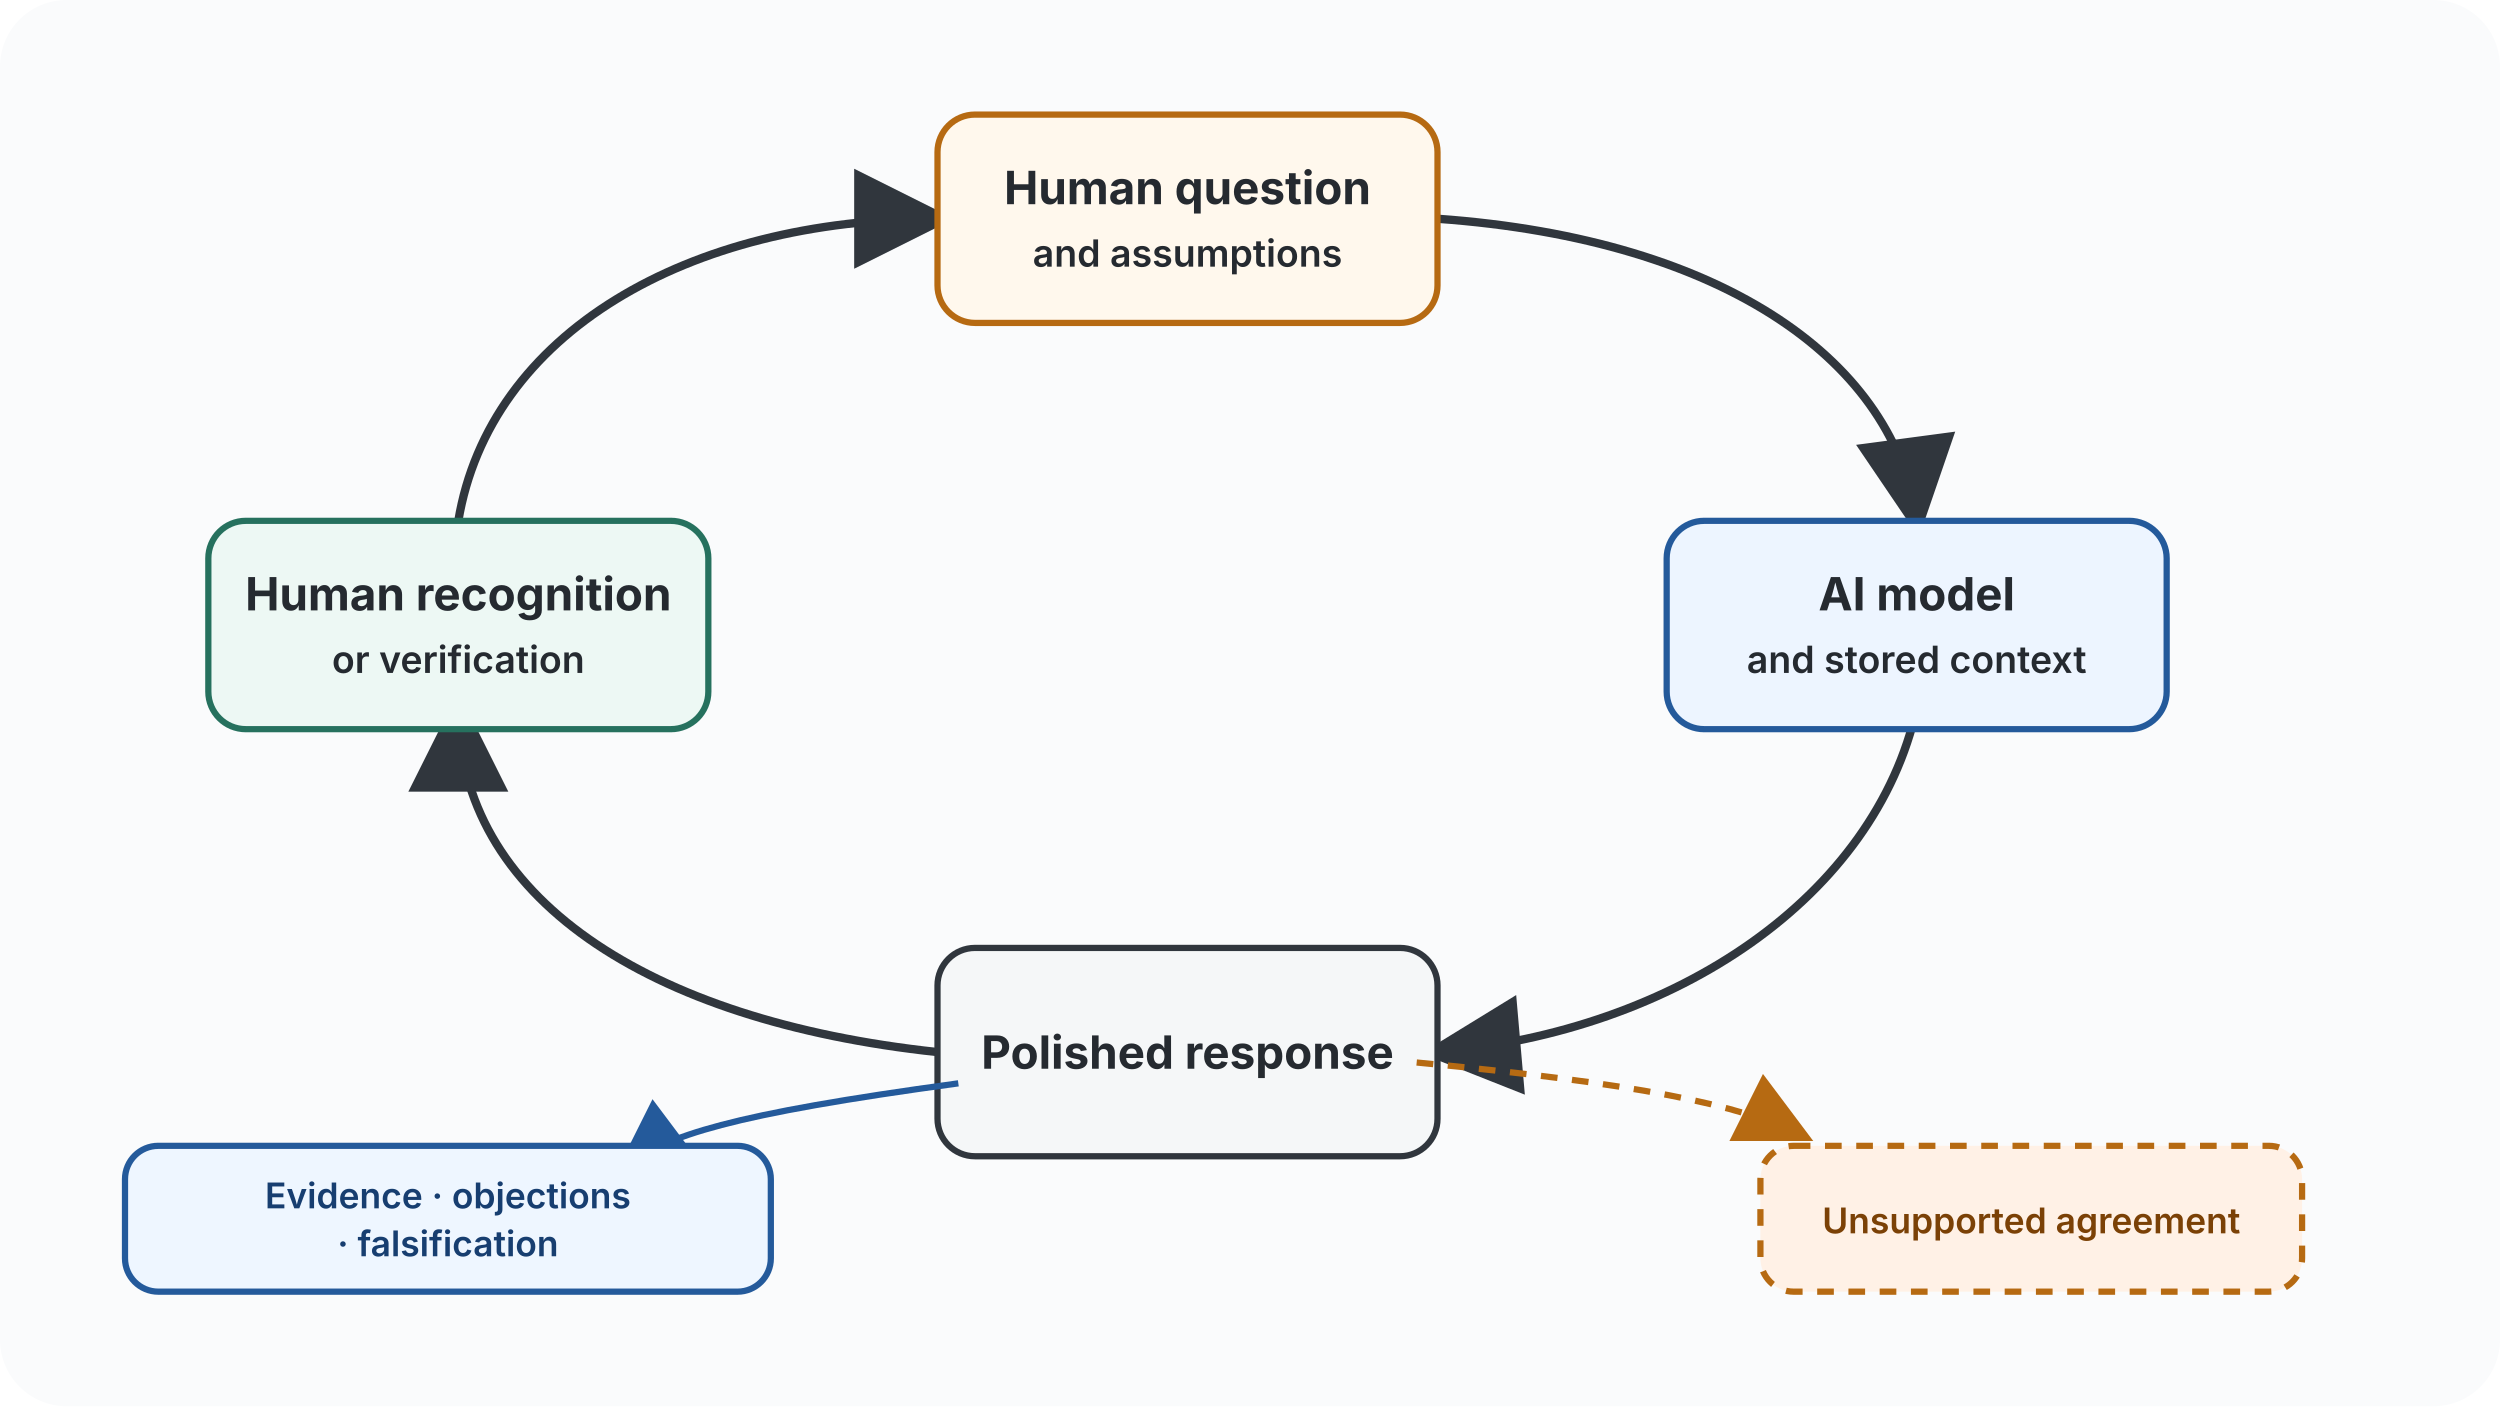
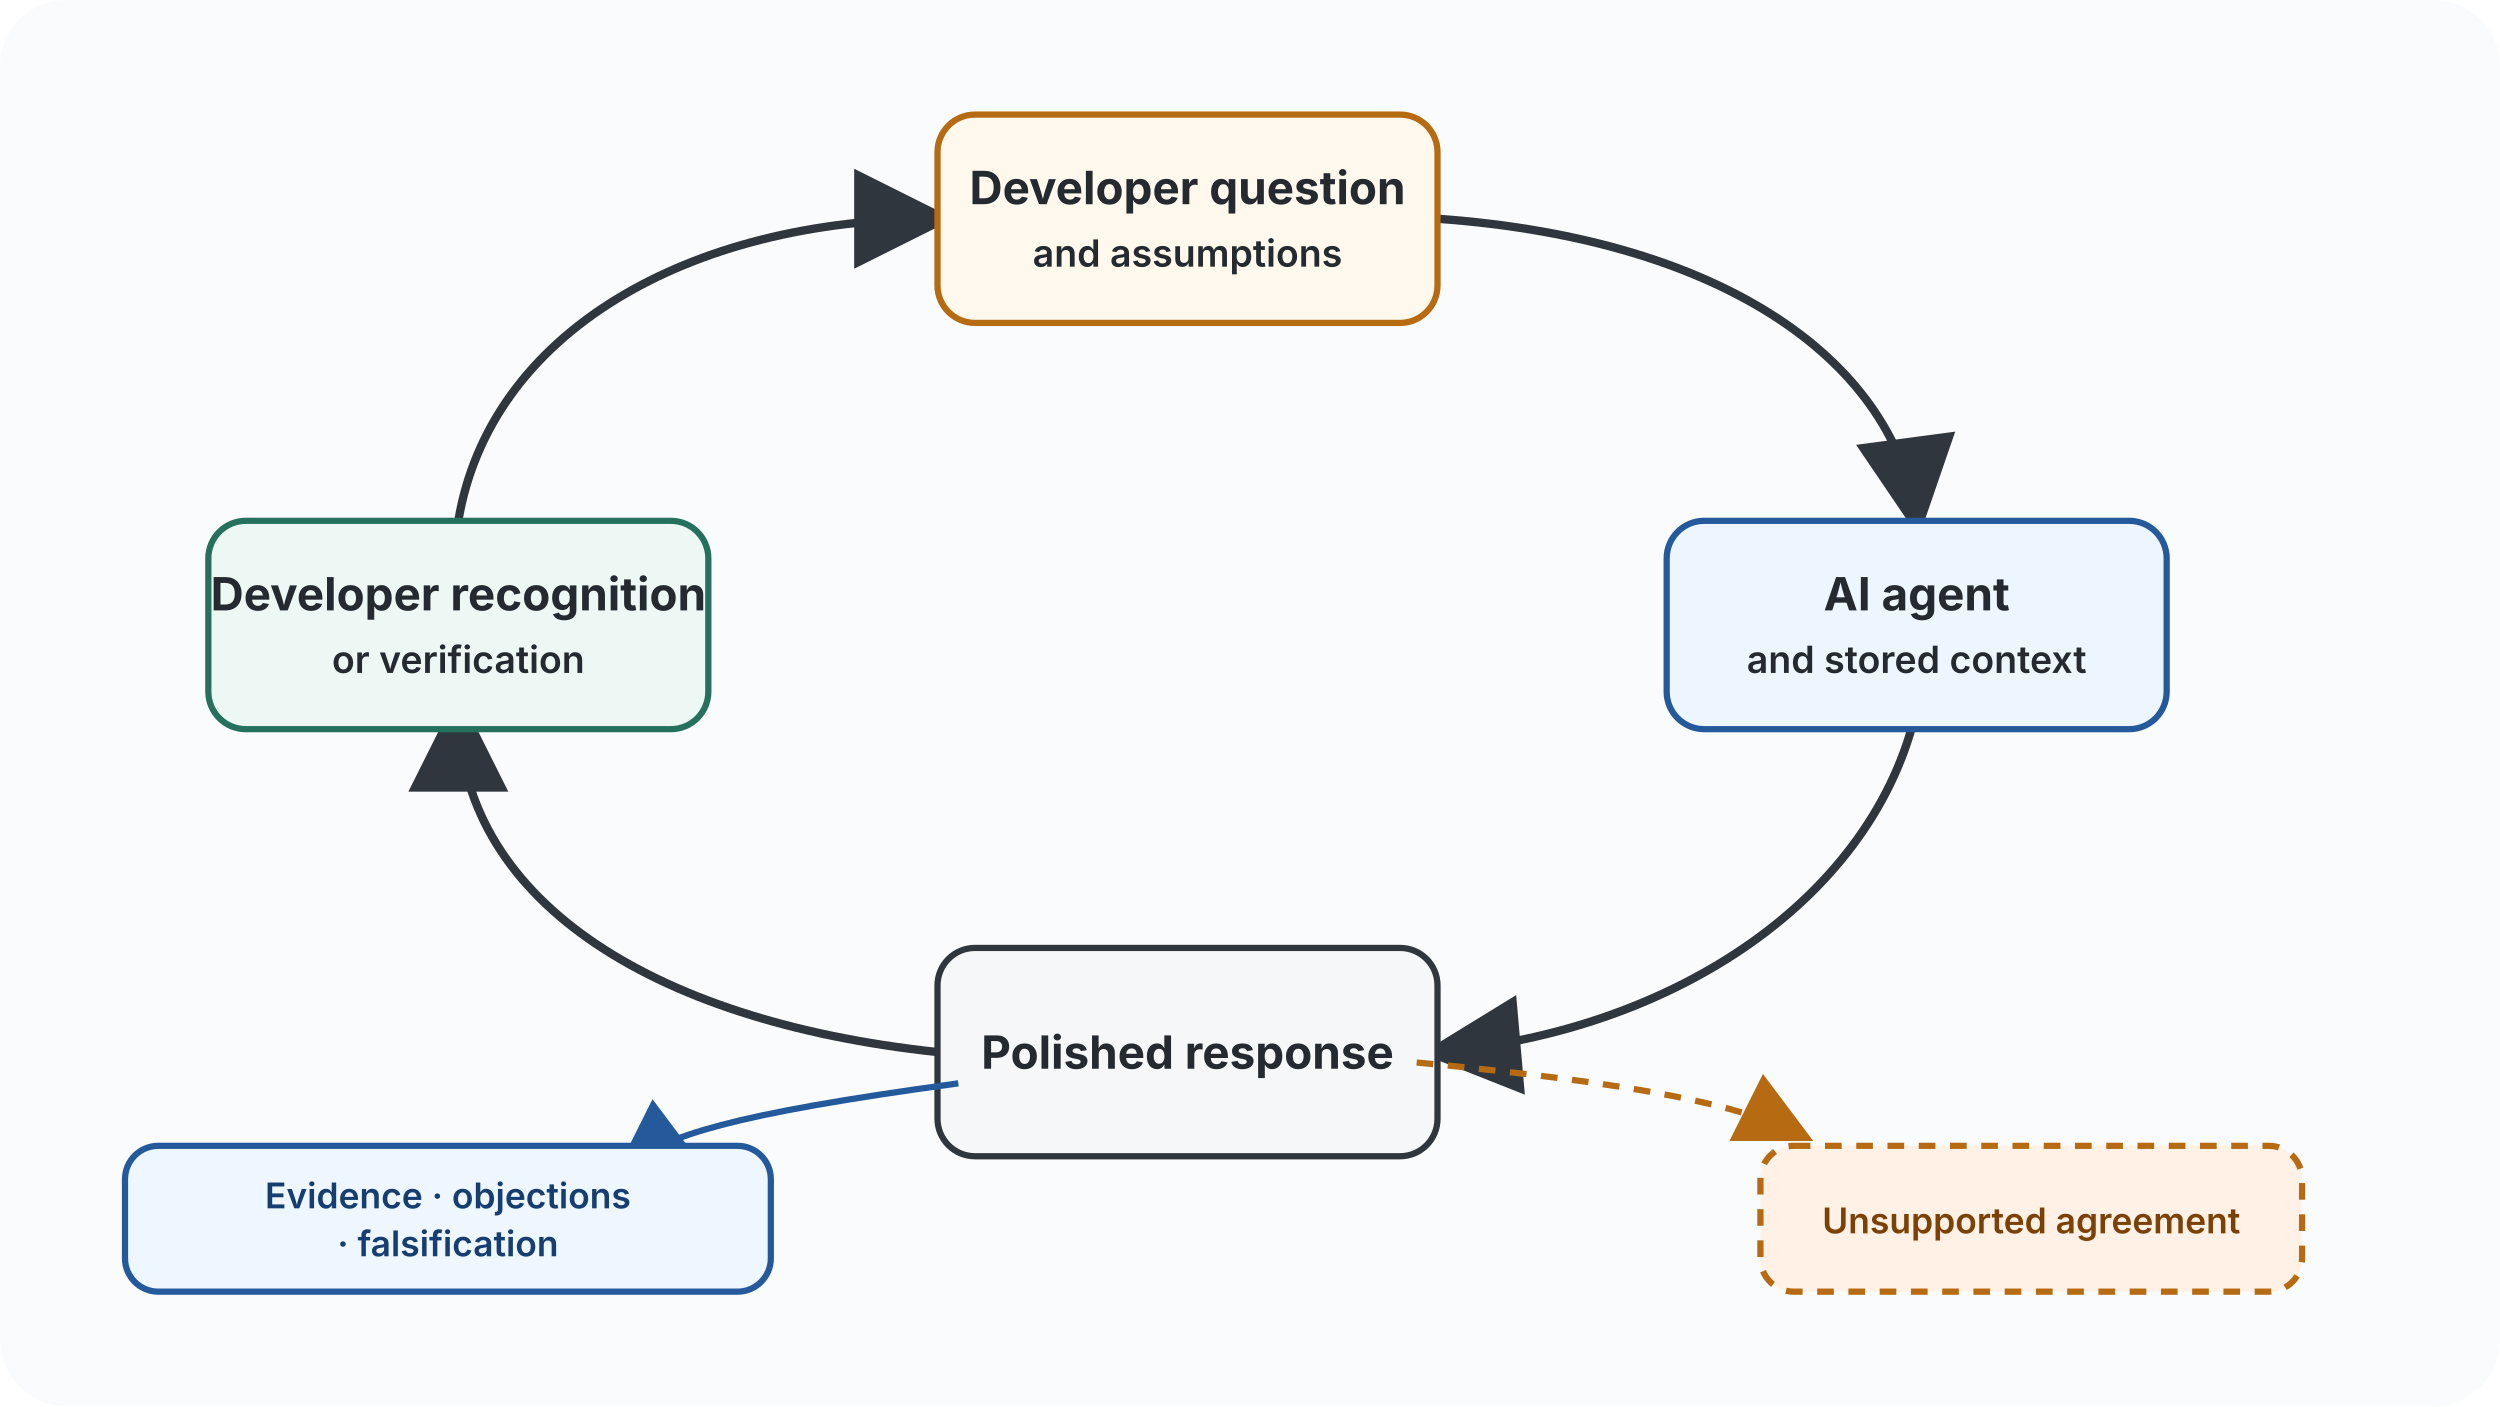
<svg xmlns="http://www.w3.org/2000/svg" width="1200" height="675" viewBox="0 0 1200 675" role="img" aria-labelledby="title desc">
  <defs>
    <marker id="arrow" markerWidth="12" markerHeight="12" refX="10" refY="6" orient="auto">
      <path d="M0,0 L12,6 L0,12 z" fill="#30363d" />
    </marker>
    <marker id="arrowBlue" markerWidth="12" markerHeight="12" refX="10" refY="6" orient="auto">
      <path d="M0,0 L12,6 L0,12 z" fill="#245a9b" />
    </marker>
    <marker id="arrowOrange" markerWidth="12" markerHeight="12" refX="10" refY="6" orient="auto">
      <path d="M0,0 L12,6 L0,12 z" fill="#b66a12" />
    </marker>
    <style>
      .box{stroke-width:3}.label{font:700 22px system-ui,-apple-system,sans-serif;fill:#252a30;text-anchor:middle}.sub{font:600 18px system-ui,-apple-system,sans-serif;fill:#252a30;text-anchor:middle}.edge{fill:none;stroke:#30363d;stroke-width:4;marker-end:url(#arrow)}.note{font:600 17px system-ui,-apple-system,sans-serif;text-anchor:middle}.dark-label{fill:#252a30}
      @media (prefers-color-scheme:dark){.dark-label,.label,.sub{fill:#1d2329}}
    </style>
  </defs>
  <rect width="1200" height="675" rx="32" fill="#fafbfc" />
  <path class="edge" d="M690 105 C830 115 910 175 920 250" />
  <path class="edge" d="M920 340 C900 430 805 495 690 505" />
  <path class="edge" d="M450 505 C310 490 220 430 220 340" />
  <path class="edge" d="M220 250 C235 160 330 105 450 105" />
  <rect class="box" x="450" y="55" width="240" height="100" rx="18" fill="#fff8ed" stroke="#b66a12" />
-   <text class="label" x="570" y="98">Human question</text>
+   <text class="label" x="570" y="98">Developer question</text>
  <text class="sub" x="570" y="128">and assumptions</text>
  <rect class="box" x="800" y="250" width="240" height="100" rx="18" fill="#edf5ff" stroke="#245a9b" />
-   <text class="label" x="920" y="293">AI model</text>
+   <text class="label" x="920" y="293">AI agent</text>
  <text class="sub" x="920" y="323">and stored context</text>
  <rect class="box" x="450" y="455" width="240" height="100" rx="18" fill="#f5f7f8" stroke="#30363d" />
  <text class="label" x="570" y="513">Polished response</text>
  <rect class="box" x="100" y="250" width="240" height="100" rx="18" fill="#edf8f4" stroke="#26715e" />
-   <text class="label" x="220" y="293">Human recognition</text>
+   <text class="label" x="220" y="293">Developer recognition</text>
  <text class="sub" x="220" y="323">or verification</text>
  <path d="M680 510 C785 520 835 530 865 545" fill="none" stroke="#b66a12" stroke-width="3" stroke-dasharray="8 7" marker-end="url(#arrowOrange)" />
  <rect class="box" x="845" y="550" width="260" height="70" rx="16" fill="#fff1e6" stroke="#b66a12" stroke-dasharray="8 7" />
  <text class="note" x="975" y="592" fill="#7b4106">Unsupported agreement</text>
  <path d="M460 520 C350 535 320 545 300 560" fill="none" stroke="#245a9b" stroke-width="3" marker-end="url(#arrowBlue)" />
  <rect class="box" x="60" y="550" width="310" height="70" rx="16" fill="#eef6ff" stroke="#245a9b" />
  <text class="note" x="215" y="580" fill="#173e70">Evidence · objections</text>
  <text class="note" x="215" y="603" fill="#173e70">· falsification</text>
</svg>
